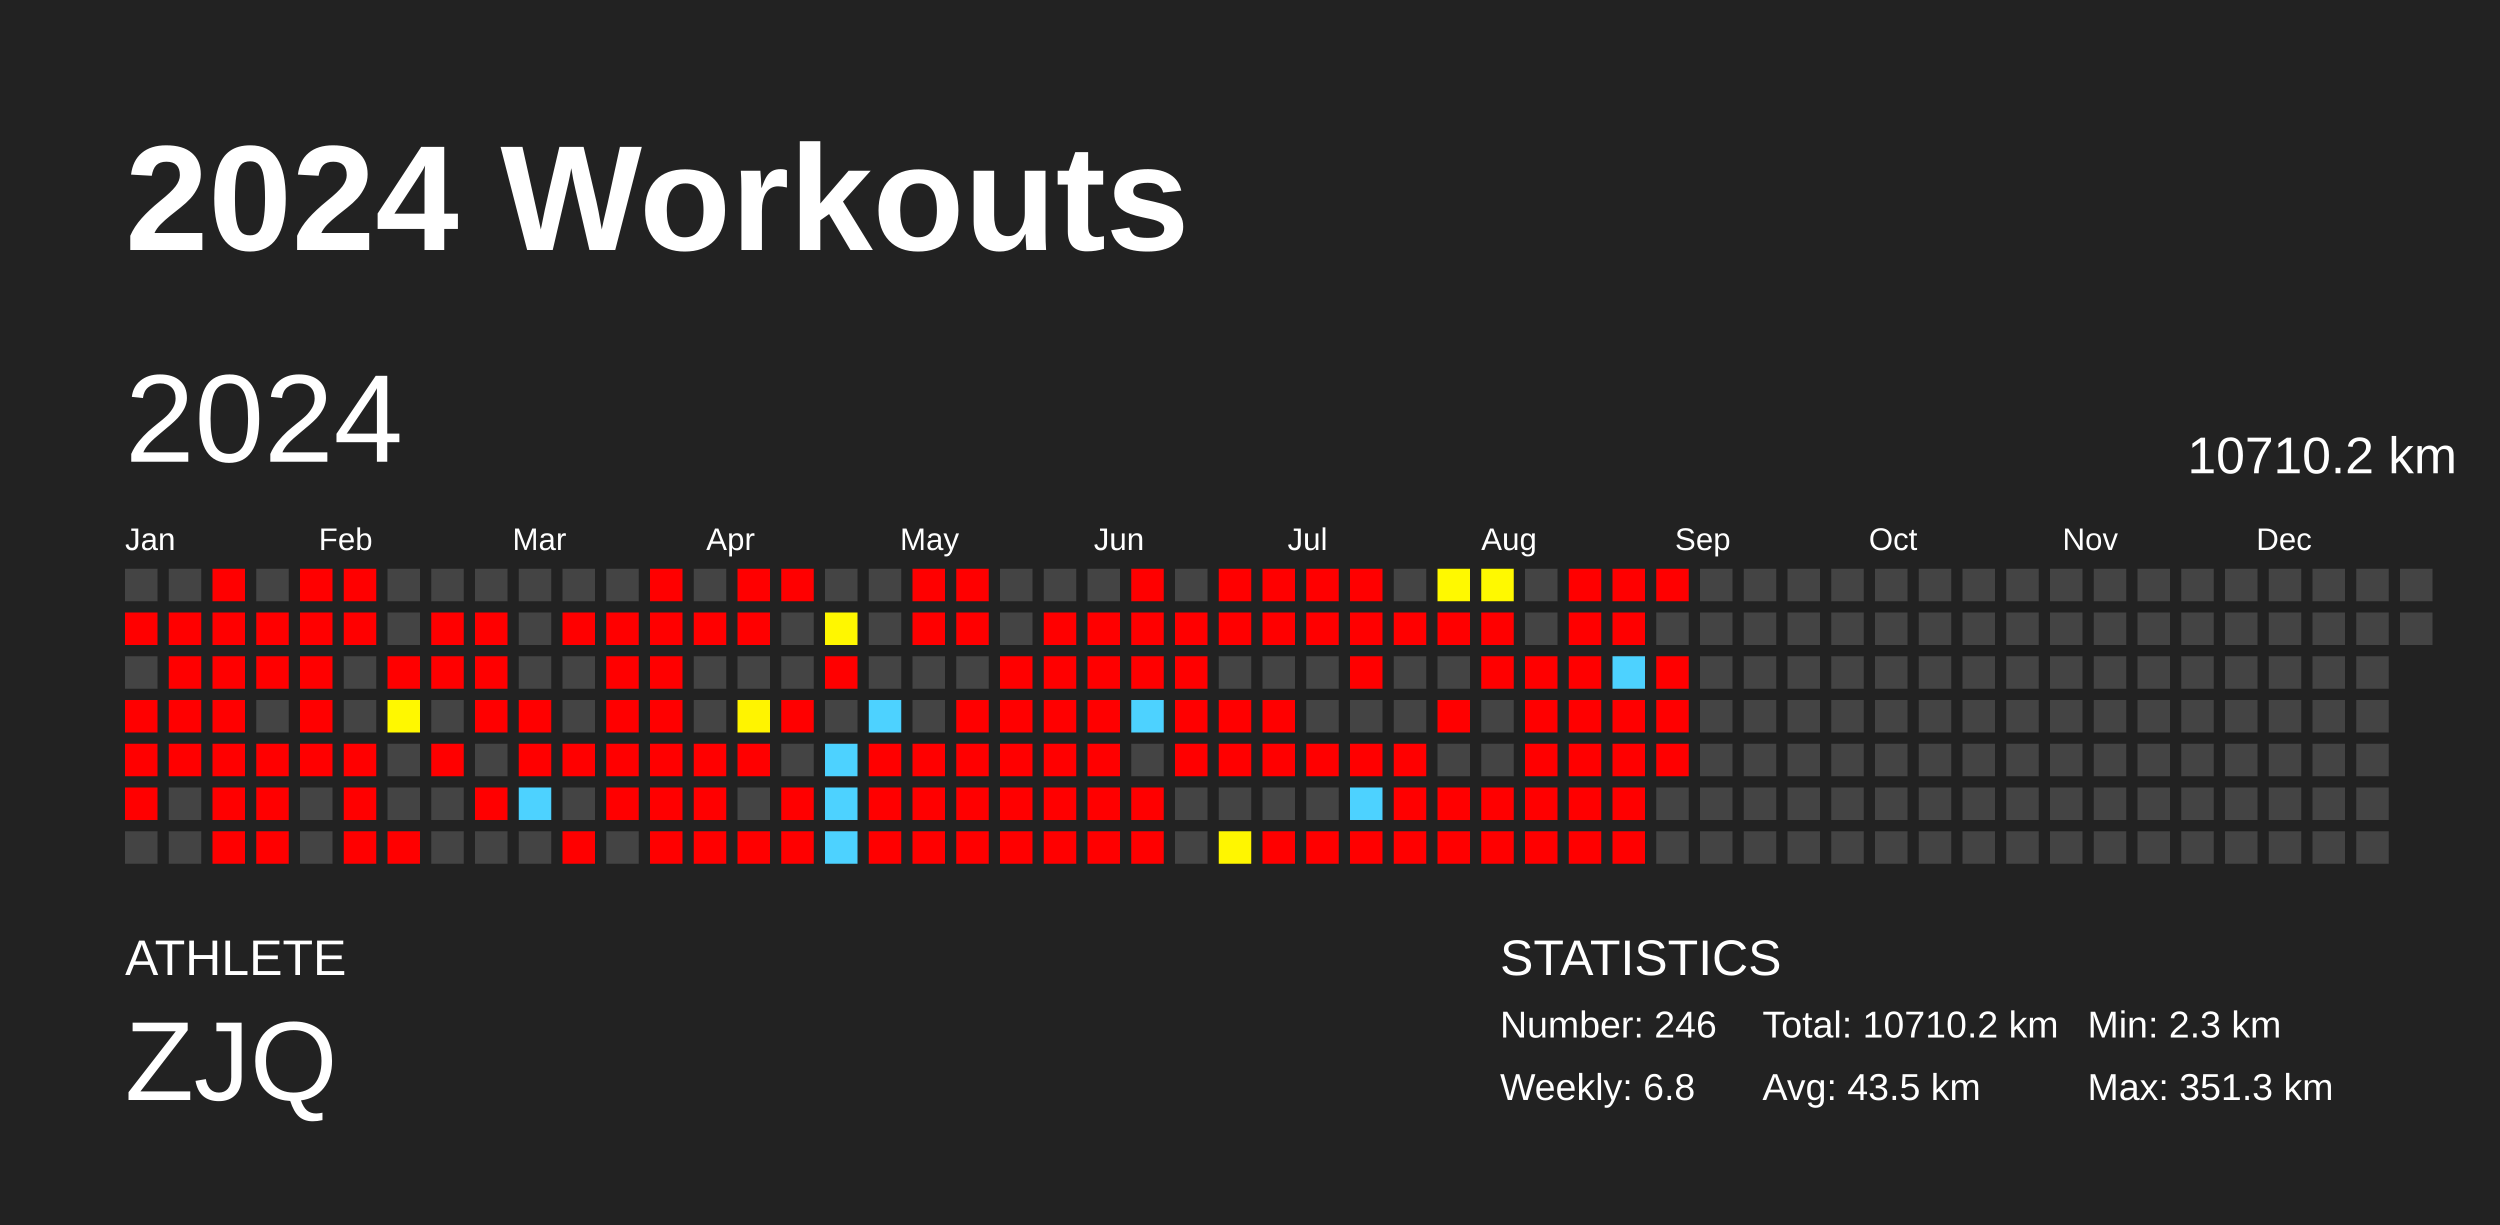
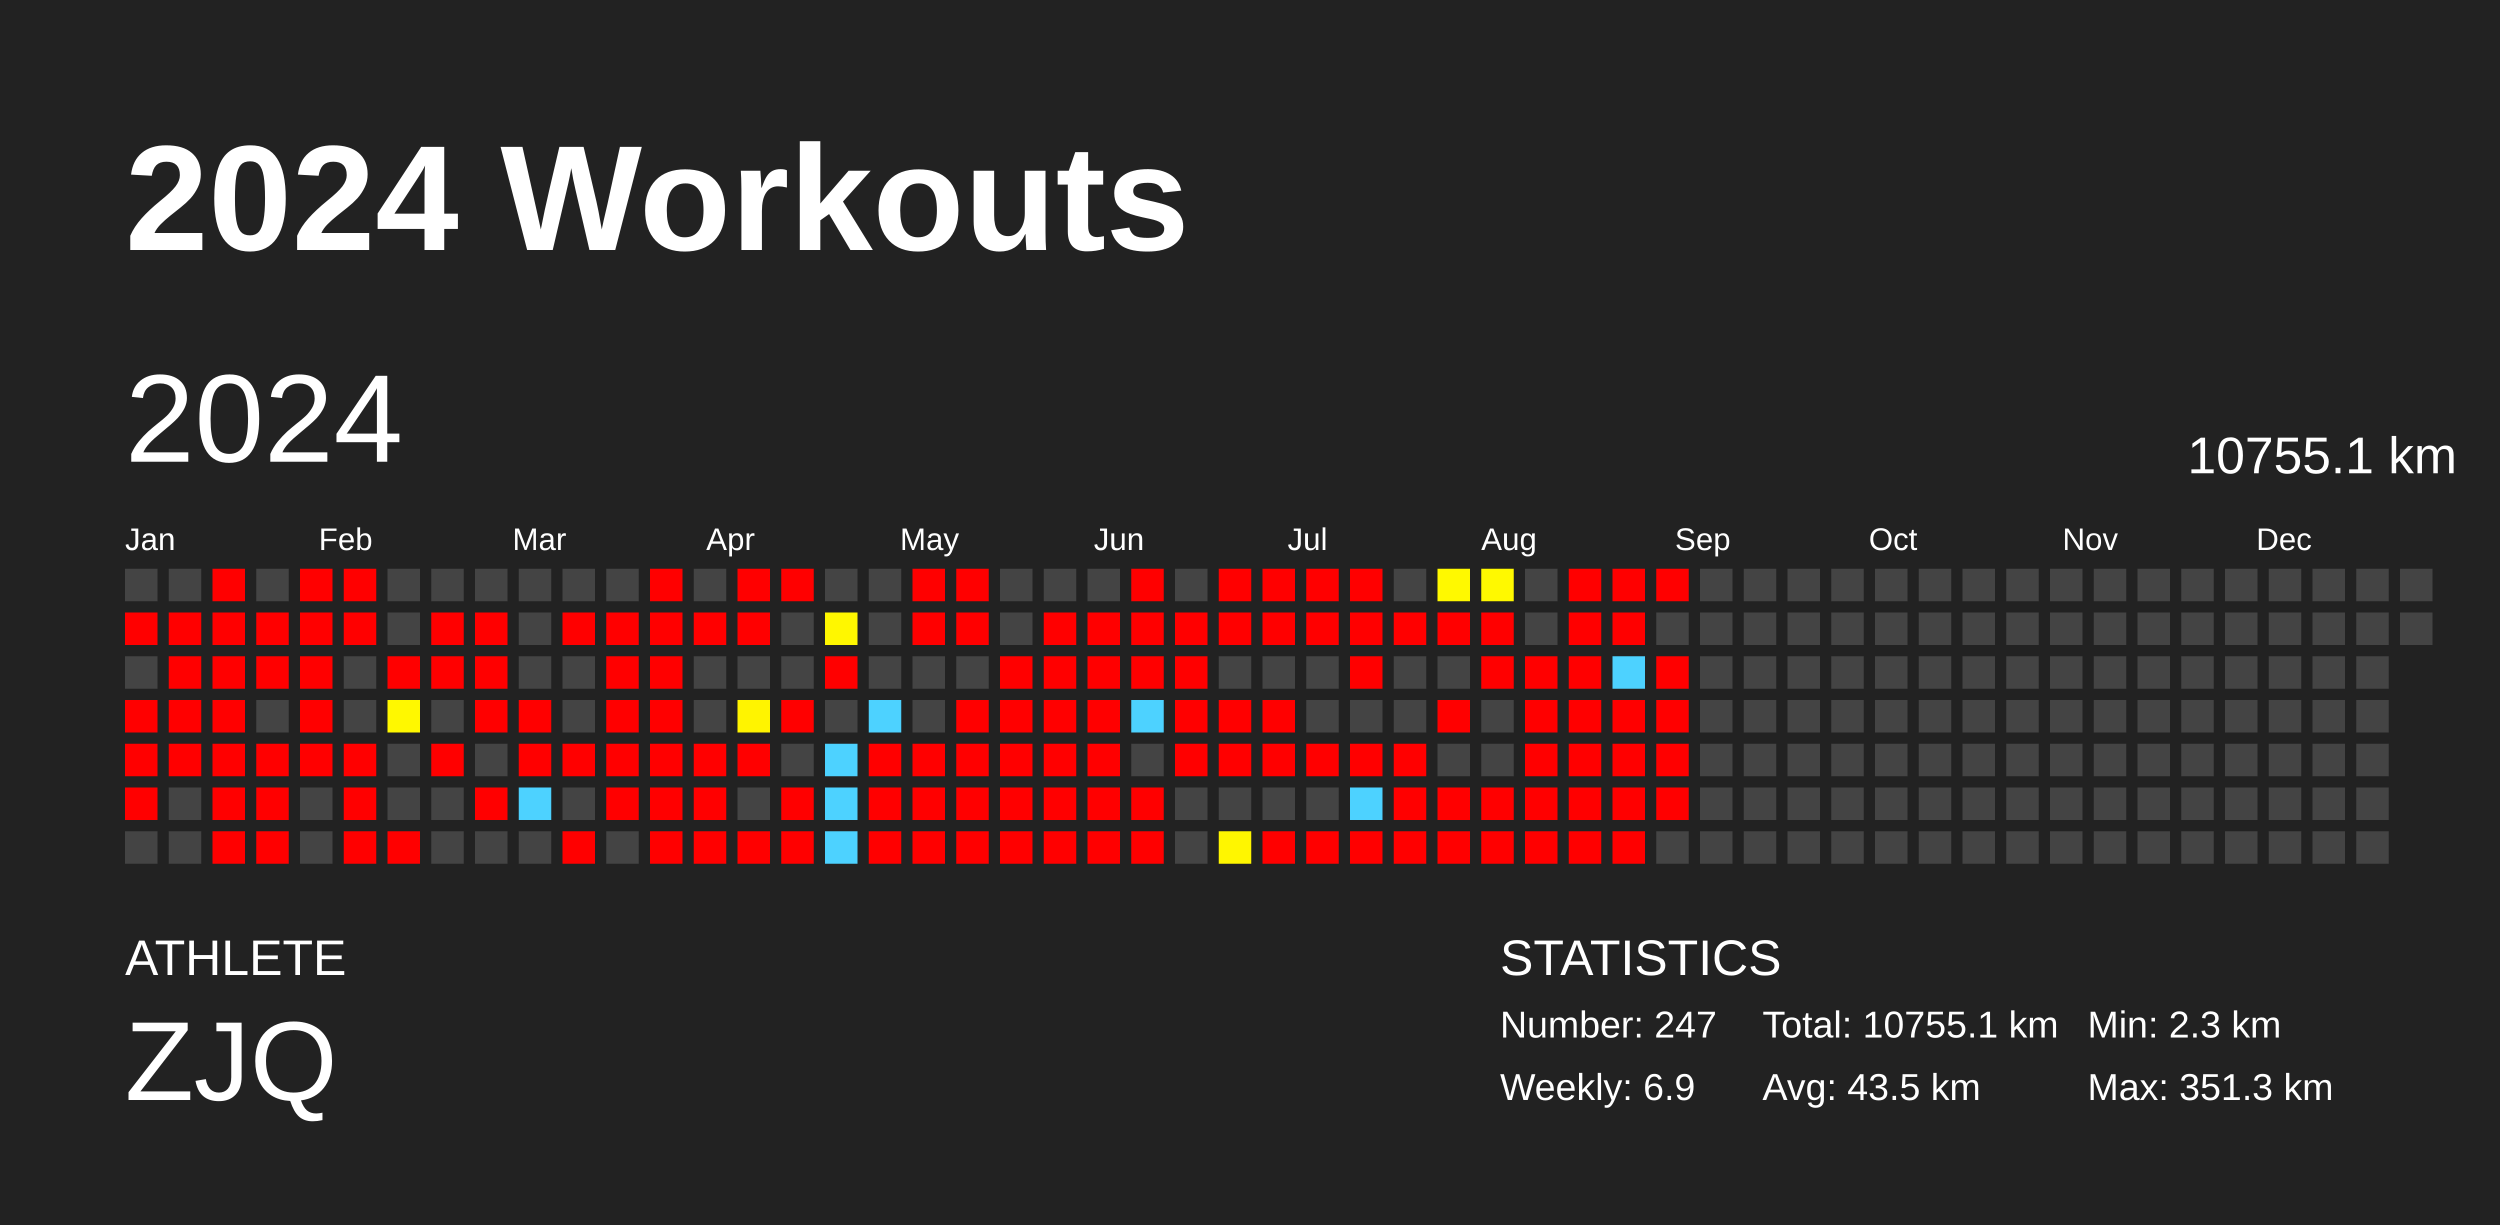
<svg xmlns="http://www.w3.org/2000/svg" baseProfile="full" height="98mm" version="1.1" viewBox="0,0,200,98" width="200mm">
  <defs />
  <rect fill="#222222" height="98" width="200" x="0" y="0" />
  <text fill="#FFFFFF" style="font-size:12px; font-family:Arial; font-weight:bold;" x="10" y="20">2024 Workouts</text>
  <text fill="#FFFFFF" style="font-size:4px; font-family:Arial" x="10" y="78">ATHLETE</text>
  <text fill="#FFFFFF" style="font-size:9px; font-family:Arial" x="10" y="88">ZJQ</text>
  <text fill="#FFFFFF" style="font-size:4px; font-family:Arial" x="120" y="78">STATISTICS</text>
-   <text fill="#FFFFFF" style="font-size:3px; font-family:Arial" x="120" y="83">Number: 246</text>
-   <text fill="#FFFFFF" style="font-size:3px; font-family:Arial" x="120" y="88">Weekly: 6.8</text>
-   <text fill="#FFFFFF" style="font-size:3px; font-family:Arial" x="141" y="83">Total: 10710.2 km</text>
+   <text fill="#FFFFFF" style="font-size:3px; font-family:Arial" x="120" y="83">Number: 247</text>
+   <text fill="#FFFFFF" style="font-size:3px; font-family:Arial" x="120" y="88">Weekly: 6.9</text>
+   <text fill="#FFFFFF" style="font-size:3px; font-family:Arial" x="141" y="83">Total: 10755.1 km</text>
  <text fill="#FFFFFF" style="font-size:3px; font-family:Arial" x="141" y="88">Avg: 43.5 km</text>
  <text fill="#FFFFFF" style="font-size:3px; font-family:Arial" x="167" y="83">Min: 2.3 km</text>
  <text fill="#FFFFFF" style="font-size:3px; font-family:Arial" x="167" y="88">Max: 351.3 km</text>
  <text dominant-baseline="hanging" fill="#FFFFFF" style="font-size:10.0px; font-family:Arial;" x="10" y="30">2024</text>
-   <text dominant-baseline="hanging" fill="#FFFFFF" style="font-size:4.125px; font-family:Arial;" x="175" y="35">10710.2 km</text>
+   <text dominant-baseline="hanging" fill="#FFFFFF" style="font-size:4.125px; font-family:Arial;" x="175" y="35">10755.1 km</text>
  <text fill="#FFFFFF" style="font-size:2.5px; font-family:Arial" x="10.0" y="44">Jan</text>
  <text fill="#FFFFFF" style="font-size:2.5px; font-family:Arial" x="25.5" y="44">Feb</text>
  <text fill="#FFFFFF" style="font-size:2.5px; font-family:Arial" x="41.0" y="44">Mar</text>
  <text fill="#FFFFFF" style="font-size:2.5px; font-family:Arial" x="56.5" y="44">Apr</text>
  <text fill="#FFFFFF" style="font-size:2.5px; font-family:Arial" x="72.0" y="44">May</text>
  <text fill="#FFFFFF" style="font-size:2.5px; font-family:Arial" x="87.5" y="44">Jun</text>
  <text fill="#FFFFFF" style="font-size:2.5px; font-family:Arial" x="103.0" y="44">Jul</text>
  <text fill="#FFFFFF" style="font-size:2.5px; font-family:Arial" x="118.5" y="44">Aug</text>
  <text fill="#FFFFFF" style="font-size:2.5px; font-family:Arial" x="134.0" y="44">Sep</text>
  <text fill="#FFFFFF" style="font-size:2.5px; font-family:Arial" x="149.5" y="44">Oct</text>
  <text fill="#FFFFFF" style="font-size:2.5px; font-family:Arial" x="165.0" y="44">Nov</text>
  <text fill="#FFFFFF" style="font-size:2.5px; font-family:Arial" x="180.5" y="44">Dec</text>
  <rect fill="#444444" height="2.6" width="2.6" x="10.0" y="45.5" />
  <rect fill="red" height="2.6" width="2.6" x="10.0" y="49.0" />
  <rect fill="#444444" height="2.6" width="2.6" x="10.0" y="52.5" />
  <rect fill="red" height="2.6" width="2.6" x="10.0" y="56.0" />
  <rect fill="red" height="2.6" width="2.6" x="10.0" y="59.5" />
  <rect fill="red" height="2.6" width="2.6" x="10.0" y="63.0" />
  <rect fill="#444444" height="2.6" width="2.6" x="10.0" y="66.5" />
  <rect fill="#444444" height="2.6" width="2.6" x="13.5" y="45.5" />
  <rect fill="red" height="2.6" width="2.6" x="13.5" y="49.0" />
  <rect fill="red" height="2.6" width="2.6" x="13.5" y="52.5" />
  <rect fill="red" height="2.6" width="2.6" x="13.5" y="56.0" />
  <rect fill="red" height="2.6" width="2.6" x="13.5" y="59.5" />
  <rect fill="#444444" height="2.6" width="2.6" x="13.5" y="63.0" />
  <rect fill="#444444" height="2.6" width="2.6" x="13.5" y="66.5" />
  <rect fill="red" height="2.6" width="2.6" x="17.0" y="45.5" />
  <rect fill="red" height="2.6" width="2.6" x="17.0" y="49.0" />
  <rect fill="red" height="2.6" width="2.6" x="17.0" y="52.5" />
  <rect fill="red" height="2.6" width="2.6" x="17.0" y="56.0" />
  <rect fill="red" height="2.6" width="2.6" x="17.0" y="59.5" />
  <rect fill="red" height="2.6" width="2.6" x="17.0" y="63.0" />
  <rect fill="red" height="2.6" width="2.6" x="17.0" y="66.5" />
  <rect fill="#444444" height="2.6" width="2.6" x="20.5" y="45.5" />
  <rect fill="red" height="2.6" width="2.6" x="20.5" y="49.0" />
  <rect fill="red" height="2.6" width="2.6" x="20.5" y="52.5" />
  <rect fill="#444444" height="2.6" width="2.6" x="20.5" y="56.0" />
  <rect fill="red" height="2.6" width="2.6" x="20.5" y="59.5" />
  <rect fill="red" height="2.6" width="2.6" x="20.5" y="63.0" />
  <rect fill="red" height="2.6" width="2.6" x="20.5" y="66.5" />
  <rect fill="red" height="2.6" width="2.6" x="24.0" y="45.5" />
  <rect fill="red" height="2.6" width="2.6" x="24.0" y="49.0" />
  <rect fill="red" height="2.6" width="2.6" x="24.0" y="52.5" />
  <rect fill="red" height="2.6" width="2.6" x="24.0" y="56.0" />
  <rect fill="red" height="2.6" width="2.6" x="24.0" y="59.5" />
  <rect fill="#444444" height="2.6" width="2.6" x="24.0" y="63.0" />
  <rect fill="#444444" height="2.6" width="2.6" x="24.0" y="66.5" />
  <rect fill="red" height="2.6" width="2.6" x="27.5" y="45.5" />
  <rect fill="red" height="2.6" width="2.6" x="27.5" y="49.0" />
  <rect fill="#444444" height="2.6" width="2.6" x="27.5" y="52.5" />
  <rect fill="#444444" height="2.6" width="2.6" x="27.5" y="56.0" />
  <rect fill="red" height="2.6" width="2.6" x="27.5" y="59.5" />
  <rect fill="red" height="2.6" width="2.6" x="27.5" y="63.0" />
  <rect fill="red" height="2.6" width="2.6" x="27.5" y="66.5" />
  <rect fill="#444444" height="2.6" width="2.6" x="31.0" y="45.5" />
  <rect fill="#444444" height="2.6" width="2.6" x="31.0" y="49.0" />
  <rect fill="red" height="2.6" width="2.6" x="31.0" y="52.5" />
  <rect fill="#fff800" height="2.6" width="2.6" x="31.0" y="56.0" />
  <rect fill="#444444" height="2.6" width="2.6" x="31.0" y="59.5" />
  <rect fill="#444444" height="2.6" width="2.6" x="31.0" y="63.0" />
  <rect fill="red" height="2.6" width="2.6" x="31.0" y="66.5" />
  <rect fill="#444444" height="2.6" width="2.6" x="34.5" y="45.5" />
  <rect fill="red" height="2.6" width="2.6" x="34.5" y="49.0" />
  <rect fill="red" height="2.6" width="2.6" x="34.5" y="52.5" />
  <rect fill="#444444" height="2.6" width="2.6" x="34.5" y="56.0" />
  <rect fill="red" height="2.6" width="2.6" x="34.5" y="59.5" />
  <rect fill="#444444" height="2.6" width="2.6" x="34.5" y="63.0" />
  <rect fill="#444444" height="2.6" width="2.6" x="34.5" y="66.5" />
  <rect fill="#444444" height="2.6" width="2.6" x="38.0" y="45.5" />
  <rect fill="red" height="2.6" width="2.6" x="38.0" y="49.0" />
  <rect fill="red" height="2.6" width="2.6" x="38.0" y="52.5" />
  <rect fill="red" height="2.6" width="2.6" x="38.0" y="56.0" />
  <rect fill="#444444" height="2.6" width="2.6" x="38.0" y="59.5" />
  <rect fill="red" height="2.6" width="2.6" x="38.0" y="63.0" />
  <rect fill="#444444" height="2.6" width="2.6" x="38.0" y="66.5" />
  <rect fill="#444444" height="2.6" width="2.6" x="41.5" y="45.5" />
  <rect fill="#444444" height="2.6" width="2.6" x="41.5" y="49.0" />
  <rect fill="#444444" height="2.6" width="2.6" x="41.5" y="52.5" />
  <rect fill="red" height="2.6" width="2.6" x="41.5" y="56.0" />
  <rect fill="red" height="2.6" width="2.6" x="41.5" y="59.5" />
  <rect fill="#4dd2ff" height="2.6" width="2.6" x="41.5" y="63.0" />
  <rect fill="#444444" height="2.6" width="2.6" x="41.5" y="66.5" />
  <rect fill="#444444" height="2.6" width="2.6" x="45.0" y="45.5" />
  <rect fill="red" height="2.6" width="2.6" x="45.0" y="49.0" />
  <rect fill="#444444" height="2.6" width="2.6" x="45.0" y="52.5" />
  <rect fill="#444444" height="2.6" width="2.6" x="45.0" y="56.0" />
  <rect fill="red" height="2.6" width="2.6" x="45.0" y="59.5" />
  <rect fill="#444444" height="2.6" width="2.6" x="45.0" y="63.0" />
  <rect fill="red" height="2.6" width="2.6" x="45.0" y="66.5" />
  <rect fill="#444444" height="2.6" width="2.6" x="48.5" y="45.5" />
  <rect fill="red" height="2.6" width="2.6" x="48.5" y="49.0" />
  <rect fill="red" height="2.6" width="2.6" x="48.5" y="52.5" />
  <rect fill="red" height="2.6" width="2.6" x="48.5" y="56.0" />
  <rect fill="red" height="2.6" width="2.6" x="48.5" y="59.5" />
  <rect fill="red" height="2.6" width="2.6" x="48.5" y="63.0" />
  <rect fill="#444444" height="2.6" width="2.6" x="48.5" y="66.5" />
  <rect fill="red" height="2.6" width="2.6" x="52.0" y="45.5" />
  <rect fill="red" height="2.6" width="2.6" x="52.0" y="49.0" />
  <rect fill="red" height="2.6" width="2.6" x="52.0" y="52.5" />
  <rect fill="red" height="2.6" width="2.6" x="52.0" y="56.0" />
  <rect fill="red" height="2.6" width="2.6" x="52.0" y="59.5" />
  <rect fill="red" height="2.6" width="2.6" x="52.0" y="63.0" />
  <rect fill="red" height="2.6" width="2.6" x="52.0" y="66.5" />
  <rect fill="#444444" height="2.6" width="2.6" x="55.5" y="45.5" />
  <rect fill="red" height="2.6" width="2.6" x="55.5" y="49.0" />
  <rect fill="#444444" height="2.6" width="2.6" x="55.5" y="52.5" />
  <rect fill="#444444" height="2.6" width="2.6" x="55.5" y="56.0" />
  <rect fill="red" height="2.6" width="2.6" x="55.5" y="59.5" />
  <rect fill="red" height="2.6" width="2.6" x="55.5" y="63.0" />
  <rect fill="red" height="2.6" width="2.6" x="55.5" y="66.5" />
  <rect fill="red" height="2.6" width="2.6" x="59.0" y="45.5" />
  <rect fill="red" height="2.6" width="2.6" x="59.0" y="49.0" />
  <rect fill="#444444" height="2.6" width="2.6" x="59.0" y="52.5" />
  <rect fill="#fff400" height="2.6" width="2.6" x="59.0" y="56.0" />
  <rect fill="red" height="2.6" width="2.6" x="59.0" y="59.5" />
  <rect fill="#444444" height="2.6" width="2.6" x="59.0" y="63.0" />
  <rect fill="red" height="2.6" width="2.6" x="59.0" y="66.5" />
  <rect fill="red" height="2.6" width="2.6" x="62.5" y="45.5" />
  <rect fill="#444444" height="2.6" width="2.6" x="62.5" y="49.0" />
  <rect fill="#444444" height="2.6" width="2.6" x="62.5" y="52.5" />
  <rect fill="red" height="2.6" width="2.6" x="62.5" y="56.0" />
  <rect fill="#444444" height="2.6" width="2.6" x="62.5" y="59.5" />
  <rect fill="red" height="2.6" width="2.6" x="62.5" y="63.0" />
  <rect fill="red" height="2.6" width="2.6" x="62.5" y="66.5" />
  <rect fill="#444444" height="2.6" width="2.6" x="66.0" y="45.5" />
  <rect fill="#fff700" height="2.6" width="2.6" x="66.0" y="49.0" />
  <rect fill="red" height="2.6" width="2.6" x="66.0" y="52.5" />
  <rect fill="#444444" height="2.6" width="2.6" x="66.0" y="56.0" />
  <rect fill="#4dd2ff" height="2.6" width="2.6" x="66.0" y="59.5" />
  <rect fill="#4dd2ff" height="2.6" width="2.6" x="66.0" y="63.0" />
  <rect fill="#4dd2ff" height="2.6" width="2.6" x="66.0" y="66.5" />
  <rect fill="#444444" height="2.6" width="2.6" x="69.5" y="45.5" />
  <rect fill="#444444" height="2.6" width="2.6" x="69.5" y="49.0" />
  <rect fill="#444444" height="2.6" width="2.6" x="69.5" y="52.5" />
  <rect fill="#4dd2ff" height="2.6" width="2.6" x="69.5" y="56.0" />
  <rect fill="red" height="2.6" width="2.6" x="69.5" y="59.5" />
  <rect fill="red" height="2.6" width="2.6" x="69.5" y="63.0" />
  <rect fill="red" height="2.6" width="2.6" x="69.5" y="66.5" />
  <rect fill="red" height="2.6" width="2.6" x="73.0" y="45.5" />
  <rect fill="red" height="2.6" width="2.6" x="73.0" y="49.0" />
  <rect fill="#444444" height="2.6" width="2.6" x="73.0" y="52.5" />
  <rect fill="#444444" height="2.6" width="2.6" x="73.0" y="56.0" />
  <rect fill="red" height="2.6" width="2.6" x="73.0" y="59.5" />
  <rect fill="red" height="2.6" width="2.6" x="73.0" y="63.0" />
  <rect fill="red" height="2.6" width="2.6" x="73.0" y="66.5" />
  <rect fill="red" height="2.6" width="2.6" x="76.5" y="45.5" />
  <rect fill="red" height="2.6" width="2.6" x="76.5" y="49.0" />
  <rect fill="#444444" height="2.6" width="2.6" x="76.5" y="52.5" />
  <rect fill="red" height="2.6" width="2.6" x="76.5" y="56.0" />
  <rect fill="red" height="2.6" width="2.6" x="76.5" y="59.5" />
  <rect fill="red" height="2.6" width="2.6" x="76.5" y="63.0" />
  <rect fill="red" height="2.6" width="2.6" x="76.5" y="66.5" />
  <rect fill="#444444" height="2.6" width="2.6" x="80.0" y="45.5" />
  <rect fill="#444444" height="2.6" width="2.6" x="80.0" y="49.0" />
  <rect fill="red" height="2.6" width="2.6" x="80.0" y="52.5" />
  <rect fill="red" height="2.6" width="2.6" x="80.0" y="56.0" />
  <rect fill="red" height="2.6" width="2.6" x="80.0" y="59.5" />
  <rect fill="red" height="2.6" width="2.6" x="80.0" y="63.0" />
  <rect fill="red" height="2.6" width="2.6" x="80.0" y="66.5" />
  <rect fill="#444444" height="2.6" width="2.6" x="83.5" y="45.5" />
  <rect fill="red" height="2.6" width="2.6" x="83.5" y="49.0" />
  <rect fill="red" height="2.6" width="2.6" x="83.5" y="52.5" />
  <rect fill="red" height="2.6" width="2.6" x="83.5" y="56.0" />
  <rect fill="red" height="2.6" width="2.6" x="83.5" y="59.5" />
  <rect fill="red" height="2.6" width="2.6" x="83.5" y="63.0" />
  <rect fill="red" height="2.6" width="2.6" x="83.5" y="66.5" />
  <rect fill="#444444" height="2.6" width="2.6" x="87.0" y="45.5" />
  <rect fill="red" height="2.6" width="2.6" x="87.0" y="49.0" />
  <rect fill="red" height="2.6" width="2.6" x="87.0" y="52.5" />
  <rect fill="red" height="2.6" width="2.6" x="87.0" y="56.0" />
  <rect fill="red" height="2.6" width="2.6" x="87.0" y="59.5" />
  <rect fill="red" height="2.6" width="2.6" x="87.0" y="63.0" />
  <rect fill="red" height="2.6" width="2.6" x="87.0" y="66.5" />
  <rect fill="red" height="2.6" width="2.6" x="90.5" y="45.5" />
  <rect fill="red" height="2.6" width="2.6" x="90.5" y="49.0" />
  <rect fill="red" height="2.6" width="2.6" x="90.5" y="52.5" />
  <rect fill="#4dd2ff" height="2.6" width="2.6" x="90.5" y="56.0" />
  <rect fill="#444444" height="2.6" width="2.6" x="90.5" y="59.5" />
  <rect fill="red" height="2.6" width="2.6" x="90.5" y="63.0" />
  <rect fill="red" height="2.6" width="2.6" x="90.5" y="66.5" />
  <rect fill="#444444" height="2.6" width="2.6" x="94.0" y="45.5" />
  <rect fill="red" height="2.6" width="2.6" x="94.0" y="49.0" />
  <rect fill="red" height="2.6" width="2.6" x="94.0" y="52.5" />
  <rect fill="red" height="2.6" width="2.6" x="94.0" y="56.0" />
  <rect fill="red" height="2.6" width="2.6" x="94.0" y="59.5" />
  <rect fill="#444444" height="2.6" width="2.6" x="94.0" y="63.0" />
  <rect fill="#444444" height="2.6" width="2.6" x="94.0" y="66.5" />
  <rect fill="red" height="2.6" width="2.6" x="97.5" y="45.5" />
  <rect fill="red" height="2.6" width="2.6" x="97.5" y="49.0" />
  <rect fill="#444444" height="2.6" width="2.6" x="97.5" y="52.5" />
  <rect fill="red" height="2.6" width="2.6" x="97.5" y="56.0" />
  <rect fill="red" height="2.6" width="2.6" x="97.5" y="59.5" />
  <rect fill="#444444" height="2.6" width="2.6" x="97.5" y="63.0" />
  <rect fill="#fff600" height="2.6" width="2.6" x="97.5" y="66.5" />
  <rect fill="red" height="2.6" width="2.6" x="101.0" y="45.5" />
  <rect fill="red" height="2.6" width="2.6" x="101.0" y="49.0" />
  <rect fill="#444444" height="2.6" width="2.6" x="101.0" y="52.5" />
  <rect fill="red" height="2.6" width="2.6" x="101.0" y="56.0" />
  <rect fill="red" height="2.6" width="2.6" x="101.0" y="59.5" />
  <rect fill="#444444" height="2.6" width="2.6" x="101.0" y="63.0" />
  <rect fill="red" height="2.6" width="2.6" x="101.0" y="66.5" />
  <rect fill="red" height="2.6" width="2.6" x="104.5" y="45.5" />
  <rect fill="red" height="2.6" width="2.6" x="104.5" y="49.0" />
  <rect fill="#444444" height="2.6" width="2.6" x="104.5" y="52.5" />
  <rect fill="#444444" height="2.6" width="2.6" x="104.5" y="56.0" />
  <rect fill="red" height="2.6" width="2.6" x="104.5" y="59.5" />
  <rect fill="#444444" height="2.6" width="2.6" x="104.5" y="63.0" />
  <rect fill="red" height="2.6" width="2.6" x="104.5" y="66.5" />
  <rect fill="red" height="2.6" width="2.6" x="108.0" y="45.5" />
  <rect fill="red" height="2.6" width="2.6" x="108.0" y="49.0" />
  <rect fill="red" height="2.6" width="2.6" x="108.0" y="52.5" />
  <rect fill="#444444" height="2.6" width="2.6" x="108.0" y="56.0" />
  <rect fill="red" height="2.6" width="2.6" x="108.0" y="59.5" />
  <rect fill="#4dd2ff" height="2.6" width="2.6" x="108.0" y="63.0" />
  <rect fill="red" height="2.6" width="2.6" x="108.0" y="66.5" />
  <rect fill="#444444" height="2.6" width="2.6" x="111.5" y="45.5" />
  <rect fill="red" height="2.6" width="2.6" x="111.5" y="49.0" />
  <rect fill="#444444" height="2.6" width="2.6" x="111.5" y="52.5" />
  <rect fill="#444444" height="2.6" width="2.6" x="111.5" y="56.0" />
  <rect fill="red" height="2.6" width="2.6" x="111.5" y="59.5" />
  <rect fill="red" height="2.6" width="2.6" x="111.5" y="63.0" />
  <rect fill="red" height="2.6" width="2.6" x="111.5" y="66.5" />
  <rect fill="#fff900" height="2.6" width="2.6" x="115.0" y="45.5" />
  <rect fill="red" height="2.6" width="2.6" x="115.0" y="49.0" />
  <rect fill="#444444" height="2.6" width="2.6" x="115.0" y="52.5" />
  <rect fill="red" height="2.6" width="2.6" x="115.0" y="56.0" />
  <rect fill="#444444" height="2.6" width="2.6" x="115.0" y="59.5" />
  <rect fill="red" height="2.6" width="2.6" x="115.0" y="63.0" />
  <rect fill="red" height="2.6" width="2.6" x="115.0" y="66.5" />
  <rect fill="#fff900" height="2.6" width="2.6" x="118.5" y="45.5" />
  <rect fill="red" height="2.6" width="2.6" x="118.5" y="49.0" />
  <rect fill="red" height="2.6" width="2.6" x="118.5" y="52.5" />
  <rect fill="#444444" height="2.6" width="2.6" x="118.5" y="56.0" />
  <rect fill="#444444" height="2.6" width="2.6" x="118.5" y="59.5" />
  <rect fill="red" height="2.6" width="2.6" x="118.5" y="63.0" />
  <rect fill="red" height="2.6" width="2.6" x="118.5" y="66.5" />
  <rect fill="#444444" height="2.6" width="2.6" x="122.0" y="45.5" />
  <rect fill="#444444" height="2.6" width="2.6" x="122.0" y="49.0" />
  <rect fill="red" height="2.6" width="2.6" x="122.0" y="52.5" />
  <rect fill="red" height="2.6" width="2.6" x="122.0" y="56.0" />
  <rect fill="red" height="2.6" width="2.6" x="122.0" y="59.5" />
  <rect fill="red" height="2.6" width="2.6" x="122.0" y="63.0" />
  <rect fill="red" height="2.6" width="2.6" x="122.0" y="66.5" />
  <rect fill="red" height="2.6" width="2.6" x="125.5" y="45.5" />
  <rect fill="red" height="2.6" width="2.6" x="125.5" y="49.0" />
  <rect fill="red" height="2.6" width="2.6" x="125.5" y="52.5" />
  <rect fill="red" height="2.6" width="2.6" x="125.5" y="56.0" />
  <rect fill="red" height="2.6" width="2.6" x="125.5" y="59.5" />
  <rect fill="red" height="2.6" width="2.6" x="125.5" y="63.0" />
  <rect fill="red" height="2.6" width="2.6" x="125.5" y="66.5" />
  <rect fill="red" height="2.6" width="2.6" x="129.0" y="45.5" />
  <rect fill="red" height="2.6" width="2.6" x="129.0" y="49.0" />
  <rect fill="#4dd2ff" height="2.6" width="2.6" x="129.0" y="52.5" />
  <rect fill="red" height="2.6" width="2.6" x="129.0" y="56.0" />
  <rect fill="red" height="2.6" width="2.6" x="129.0" y="59.5" />
  <rect fill="red" height="2.6" width="2.6" x="129.0" y="63.0" />
  <rect fill="red" height="2.6" width="2.6" x="129.0" y="66.5" />
  <rect fill="red" height="2.6" width="2.6" x="132.5" y="45.5" />
  <rect fill="#444444" height="2.6" width="2.6" x="132.5" y="49.0" />
  <rect fill="red" height="2.6" width="2.6" x="132.5" y="52.5" />
  <rect fill="red" height="2.6" width="2.6" x="132.5" y="56.0" />
  <rect fill="red" height="2.6" width="2.6" x="132.5" y="59.5" />
-   <rect fill="#444444" height="2.6" width="2.6" x="132.5" y="63.0" />
+   <rect fill="red" height="2.6" width="2.6" x="132.5" y="63.0" />
  <rect fill="#444444" height="2.6" width="2.6" x="132.5" y="66.5" />
  <rect fill="#444444" height="2.6" width="2.6" x="136.0" y="45.5" />
  <rect fill="#444444" height="2.6" width="2.6" x="136.0" y="49.0" />
  <rect fill="#444444" height="2.6" width="2.6" x="136.0" y="52.5" />
  <rect fill="#444444" height="2.6" width="2.6" x="136.0" y="56.0" />
  <rect fill="#444444" height="2.6" width="2.6" x="136.0" y="59.5" />
  <rect fill="#444444" height="2.6" width="2.6" x="136.0" y="63.0" />
  <rect fill="#444444" height="2.6" width="2.6" x="136.0" y="66.5" />
  <rect fill="#444444" height="2.6" width="2.6" x="139.5" y="45.5" />
  <rect fill="#444444" height="2.6" width="2.6" x="139.5" y="49.0" />
  <rect fill="#444444" height="2.6" width="2.6" x="139.5" y="52.5" />
  <rect fill="#444444" height="2.6" width="2.6" x="139.5" y="56.0" />
  <rect fill="#444444" height="2.6" width="2.6" x="139.5" y="59.5" />
  <rect fill="#444444" height="2.6" width="2.6" x="139.5" y="63.0" />
  <rect fill="#444444" height="2.6" width="2.6" x="139.5" y="66.5" />
  <rect fill="#444444" height="2.6" width="2.6" x="143.0" y="45.5" />
  <rect fill="#444444" height="2.6" width="2.6" x="143.0" y="49.0" />
  <rect fill="#444444" height="2.6" width="2.6" x="143.0" y="52.5" />
  <rect fill="#444444" height="2.6" width="2.6" x="143.0" y="56.0" />
  <rect fill="#444444" height="2.6" width="2.6" x="143.0" y="59.5" />
  <rect fill="#444444" height="2.6" width="2.6" x="143.0" y="63.0" />
  <rect fill="#444444" height="2.6" width="2.6" x="143.0" y="66.5" />
  <rect fill="#444444" height="2.6" width="2.6" x="146.5" y="45.5" />
  <rect fill="#444444" height="2.6" width="2.6" x="146.5" y="49.0" />
  <rect fill="#444444" height="2.6" width="2.6" x="146.5" y="52.5" />
  <rect fill="#444444" height="2.6" width="2.6" x="146.5" y="56.0" />
  <rect fill="#444444" height="2.6" width="2.6" x="146.5" y="59.5" />
  <rect fill="#444444" height="2.6" width="2.6" x="146.5" y="63.0" />
  <rect fill="#444444" height="2.6" width="2.6" x="146.5" y="66.5" />
  <rect fill="#444444" height="2.6" width="2.6" x="150.0" y="45.5" />
  <rect fill="#444444" height="2.6" width="2.6" x="150.0" y="49.0" />
  <rect fill="#444444" height="2.6" width="2.6" x="150.0" y="52.5" />
  <rect fill="#444444" height="2.6" width="2.6" x="150.0" y="56.0" />
  <rect fill="#444444" height="2.6" width="2.6" x="150.0" y="59.5" />
  <rect fill="#444444" height="2.6" width="2.6" x="150.0" y="63.0" />
  <rect fill="#444444" height="2.6" width="2.6" x="150.0" y="66.5" />
  <rect fill="#444444" height="2.6" width="2.6" x="153.5" y="45.5" />
  <rect fill="#444444" height="2.6" width="2.6" x="153.5" y="49.0" />
  <rect fill="#444444" height="2.6" width="2.6" x="153.5" y="52.5" />
  <rect fill="#444444" height="2.6" width="2.6" x="153.5" y="56.0" />
  <rect fill="#444444" height="2.6" width="2.6" x="153.5" y="59.5" />
  <rect fill="#444444" height="2.6" width="2.6" x="153.5" y="63.0" />
  <rect fill="#444444" height="2.6" width="2.6" x="153.5" y="66.5" />
  <rect fill="#444444" height="2.6" width="2.6" x="157.0" y="45.5" />
  <rect fill="#444444" height="2.6" width="2.6" x="157.0" y="49.0" />
  <rect fill="#444444" height="2.6" width="2.6" x="157.0" y="52.5" />
  <rect fill="#444444" height="2.6" width="2.6" x="157.0" y="56.0" />
  <rect fill="#444444" height="2.6" width="2.6" x="157.0" y="59.5" />
  <rect fill="#444444" height="2.6" width="2.6" x="157.0" y="63.0" />
  <rect fill="#444444" height="2.6" width="2.6" x="157.0" y="66.5" />
  <rect fill="#444444" height="2.6" width="2.6" x="160.5" y="45.5" />
  <rect fill="#444444" height="2.6" width="2.6" x="160.5" y="49.0" />
  <rect fill="#444444" height="2.6" width="2.6" x="160.5" y="52.5" />
  <rect fill="#444444" height="2.6" width="2.6" x="160.5" y="56.0" />
  <rect fill="#444444" height="2.6" width="2.6" x="160.5" y="59.5" />
  <rect fill="#444444" height="2.6" width="2.6" x="160.5" y="63.0" />
  <rect fill="#444444" height="2.6" width="2.6" x="160.5" y="66.5" />
  <rect fill="#444444" height="2.6" width="2.6" x="164.0" y="45.5" />
  <rect fill="#444444" height="2.6" width="2.6" x="164.0" y="49.0" />
  <rect fill="#444444" height="2.6" width="2.6" x="164.0" y="52.5" />
  <rect fill="#444444" height="2.6" width="2.6" x="164.0" y="56.0" />
  <rect fill="#444444" height="2.6" width="2.6" x="164.0" y="59.5" />
  <rect fill="#444444" height="2.6" width="2.6" x="164.0" y="63.0" />
  <rect fill="#444444" height="2.6" width="2.6" x="164.0" y="66.5" />
  <rect fill="#444444" height="2.6" width="2.6" x="167.5" y="45.5" />
  <rect fill="#444444" height="2.6" width="2.6" x="167.5" y="49.0" />
  <rect fill="#444444" height="2.6" width="2.6" x="167.5" y="52.5" />
  <rect fill="#444444" height="2.6" width="2.6" x="167.5" y="56.0" />
  <rect fill="#444444" height="2.6" width="2.6" x="167.5" y="59.5" />
  <rect fill="#444444" height="2.6" width="2.6" x="167.5" y="63.0" />
  <rect fill="#444444" height="2.6" width="2.6" x="167.5" y="66.5" />
  <rect fill="#444444" height="2.6" width="2.6" x="171.0" y="45.5" />
  <rect fill="#444444" height="2.6" width="2.6" x="171.0" y="49.0" />
  <rect fill="#444444" height="2.6" width="2.6" x="171.0" y="52.5" />
  <rect fill="#444444" height="2.6" width="2.6" x="171.0" y="56.0" />
  <rect fill="#444444" height="2.6" width="2.6" x="171.0" y="59.5" />
  <rect fill="#444444" height="2.6" width="2.6" x="171.0" y="63.0" />
  <rect fill="#444444" height="2.6" width="2.6" x="171.0" y="66.5" />
  <rect fill="#444444" height="2.6" width="2.6" x="174.5" y="45.5" />
  <rect fill="#444444" height="2.6" width="2.6" x="174.5" y="49.0" />
  <rect fill="#444444" height="2.6" width="2.6" x="174.5" y="52.5" />
  <rect fill="#444444" height="2.6" width="2.6" x="174.5" y="56.0" />
  <rect fill="#444444" height="2.6" width="2.6" x="174.5" y="59.5" />
  <rect fill="#444444" height="2.6" width="2.6" x="174.5" y="63.0" />
  <rect fill="#444444" height="2.6" width="2.6" x="174.5" y="66.5" />
  <rect fill="#444444" height="2.6" width="2.6" x="178.0" y="45.5" />
  <rect fill="#444444" height="2.6" width="2.6" x="178.0" y="49.0" />
  <rect fill="#444444" height="2.6" width="2.6" x="178.0" y="52.5" />
  <rect fill="#444444" height="2.6" width="2.6" x="178.0" y="56.0" />
  <rect fill="#444444" height="2.6" width="2.6" x="178.0" y="59.5" />
  <rect fill="#444444" height="2.6" width="2.6" x="178.0" y="63.0" />
  <rect fill="#444444" height="2.6" width="2.6" x="178.0" y="66.5" />
  <rect fill="#444444" height="2.6" width="2.6" x="181.5" y="45.5" />
  <rect fill="#444444" height="2.6" width="2.6" x="181.5" y="49.0" />
  <rect fill="#444444" height="2.6" width="2.6" x="181.5" y="52.5" />
  <rect fill="#444444" height="2.6" width="2.6" x="181.5" y="56.0" />
  <rect fill="#444444" height="2.6" width="2.6" x="181.5" y="59.5" />
  <rect fill="#444444" height="2.6" width="2.6" x="181.5" y="63.0" />
  <rect fill="#444444" height="2.6" width="2.6" x="181.5" y="66.5" />
  <rect fill="#444444" height="2.6" width="2.6" x="185.0" y="45.5" />
  <rect fill="#444444" height="2.6" width="2.6" x="185.0" y="49.0" />
  <rect fill="#444444" height="2.6" width="2.6" x="185.0" y="52.5" />
  <rect fill="#444444" height="2.6" width="2.6" x="185.0" y="56.0" />
  <rect fill="#444444" height="2.6" width="2.6" x="185.0" y="59.5" />
  <rect fill="#444444" height="2.6" width="2.6" x="185.0" y="63.0" />
  <rect fill="#444444" height="2.6" width="2.6" x="185.0" y="66.5" />
  <rect fill="#444444" height="2.6" width="2.6" x="188.5" y="45.5" />
  <rect fill="#444444" height="2.6" width="2.6" x="188.5" y="49.0" />
  <rect fill="#444444" height="2.6" width="2.6" x="188.5" y="52.5" />
  <rect fill="#444444" height="2.6" width="2.6" x="188.5" y="56.0" />
  <rect fill="#444444" height="2.6" width="2.6" x="188.5" y="59.5" />
  <rect fill="#444444" height="2.6" width="2.6" x="188.5" y="63.0" />
  <rect fill="#444444" height="2.6" width="2.6" x="188.5" y="66.5" />
  <rect fill="#444444" height="2.6" width="2.6" x="192.0" y="45.5" />
  <rect fill="#444444" height="2.6" width="2.6" x="192.0" y="49.0" />
</svg>
